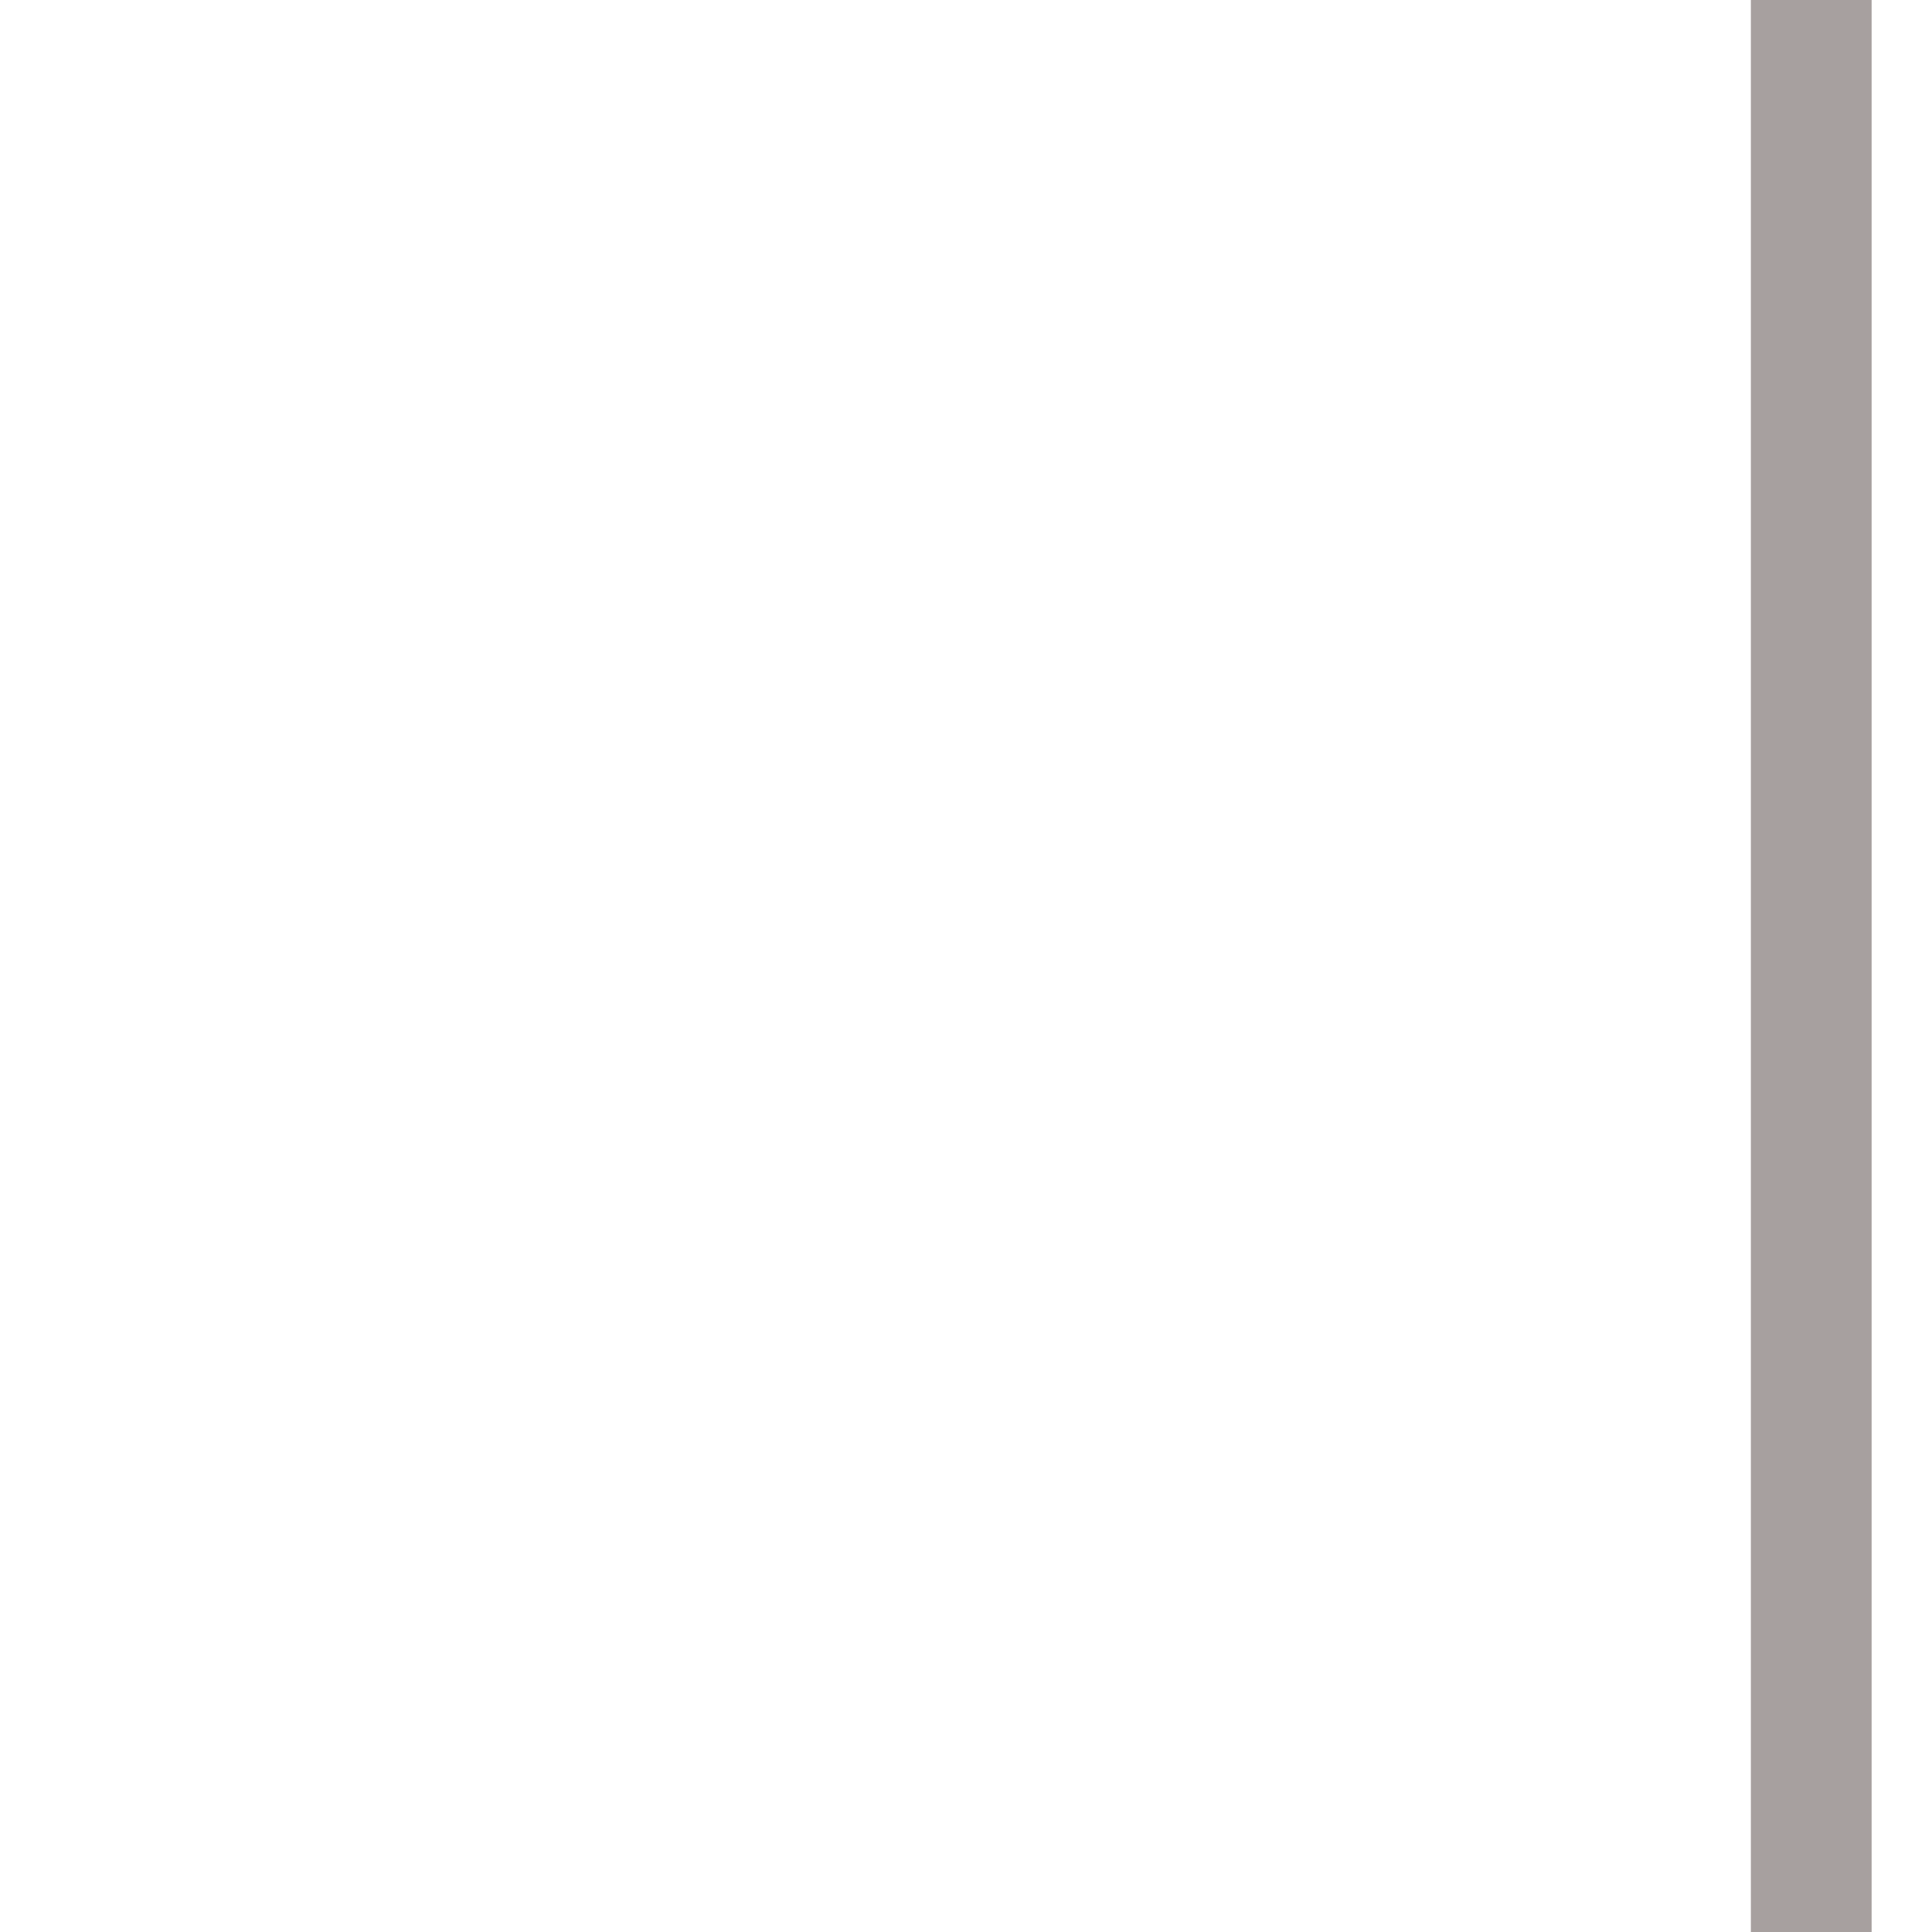
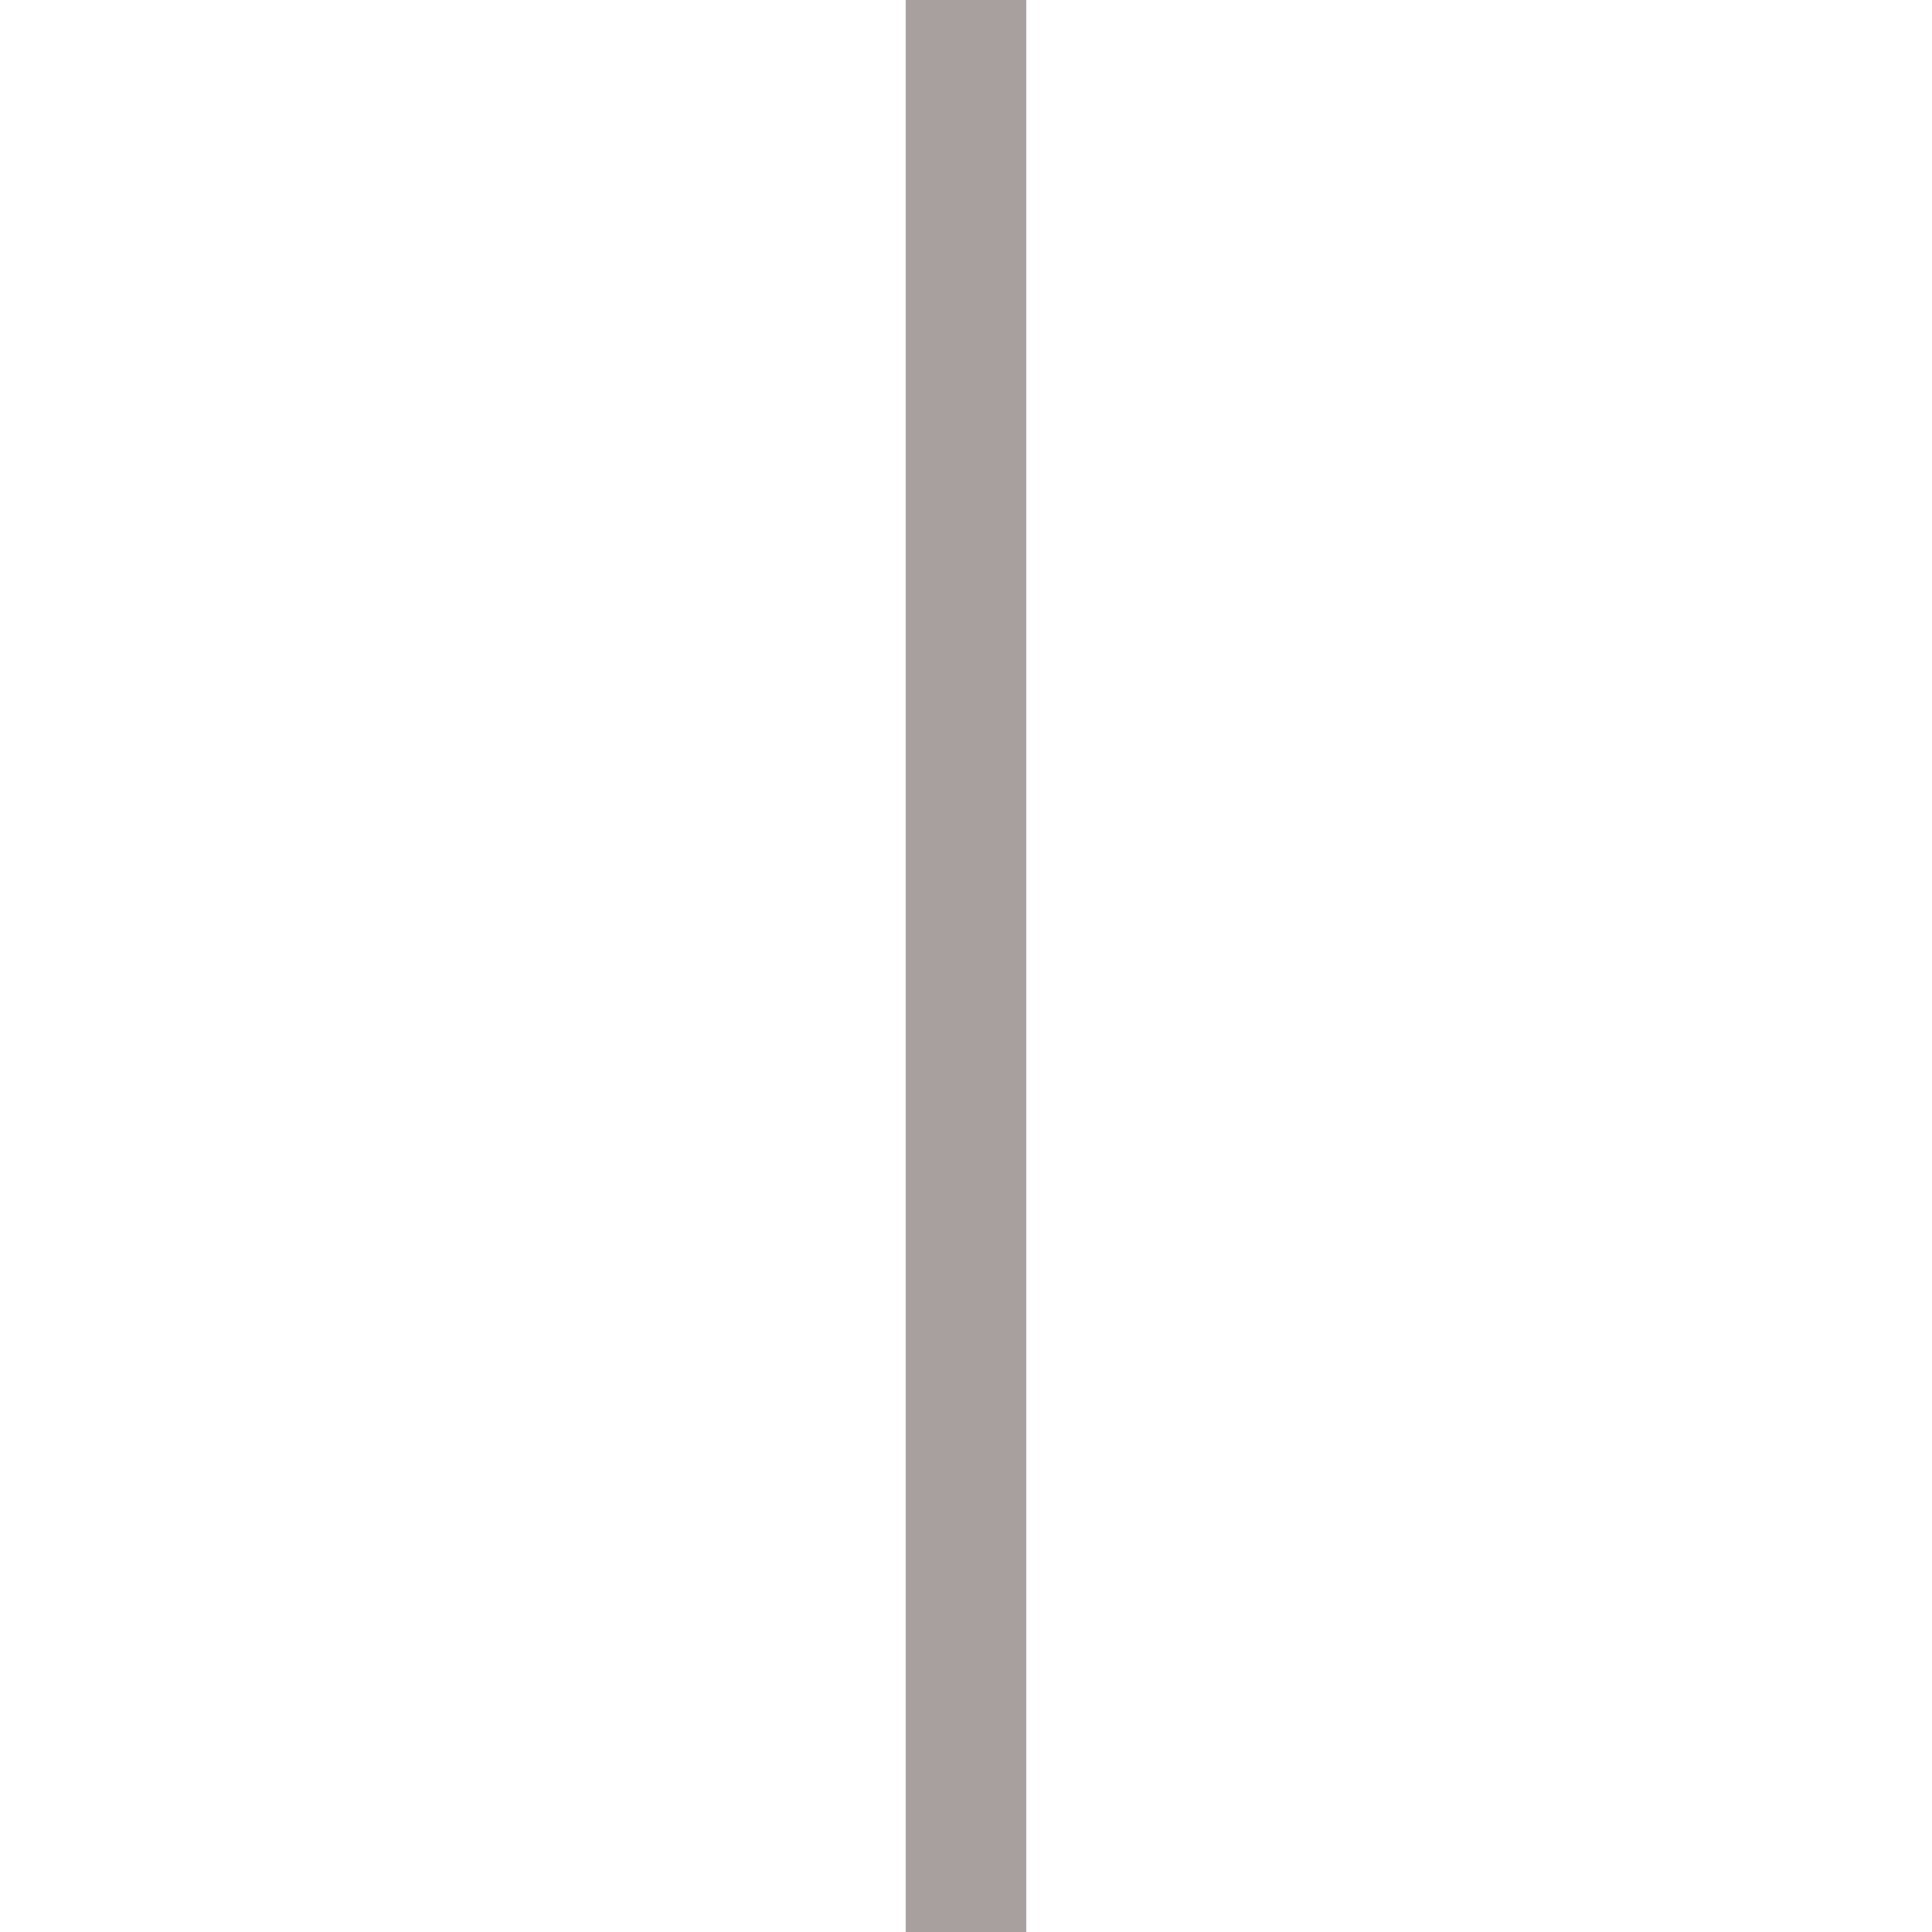
<svg xmlns="http://www.w3.org/2000/svg" version="1.1" viewBox="0 0 16 16">
  <style>
        line { stroke: #a7a09f; }
    </style>
-   <line x1="15" x2="15" y1="0" y2="16" fill="none" />
+   <line x1="8" x2="8" y1="0" y2="16" fill="none" />
</svg>
